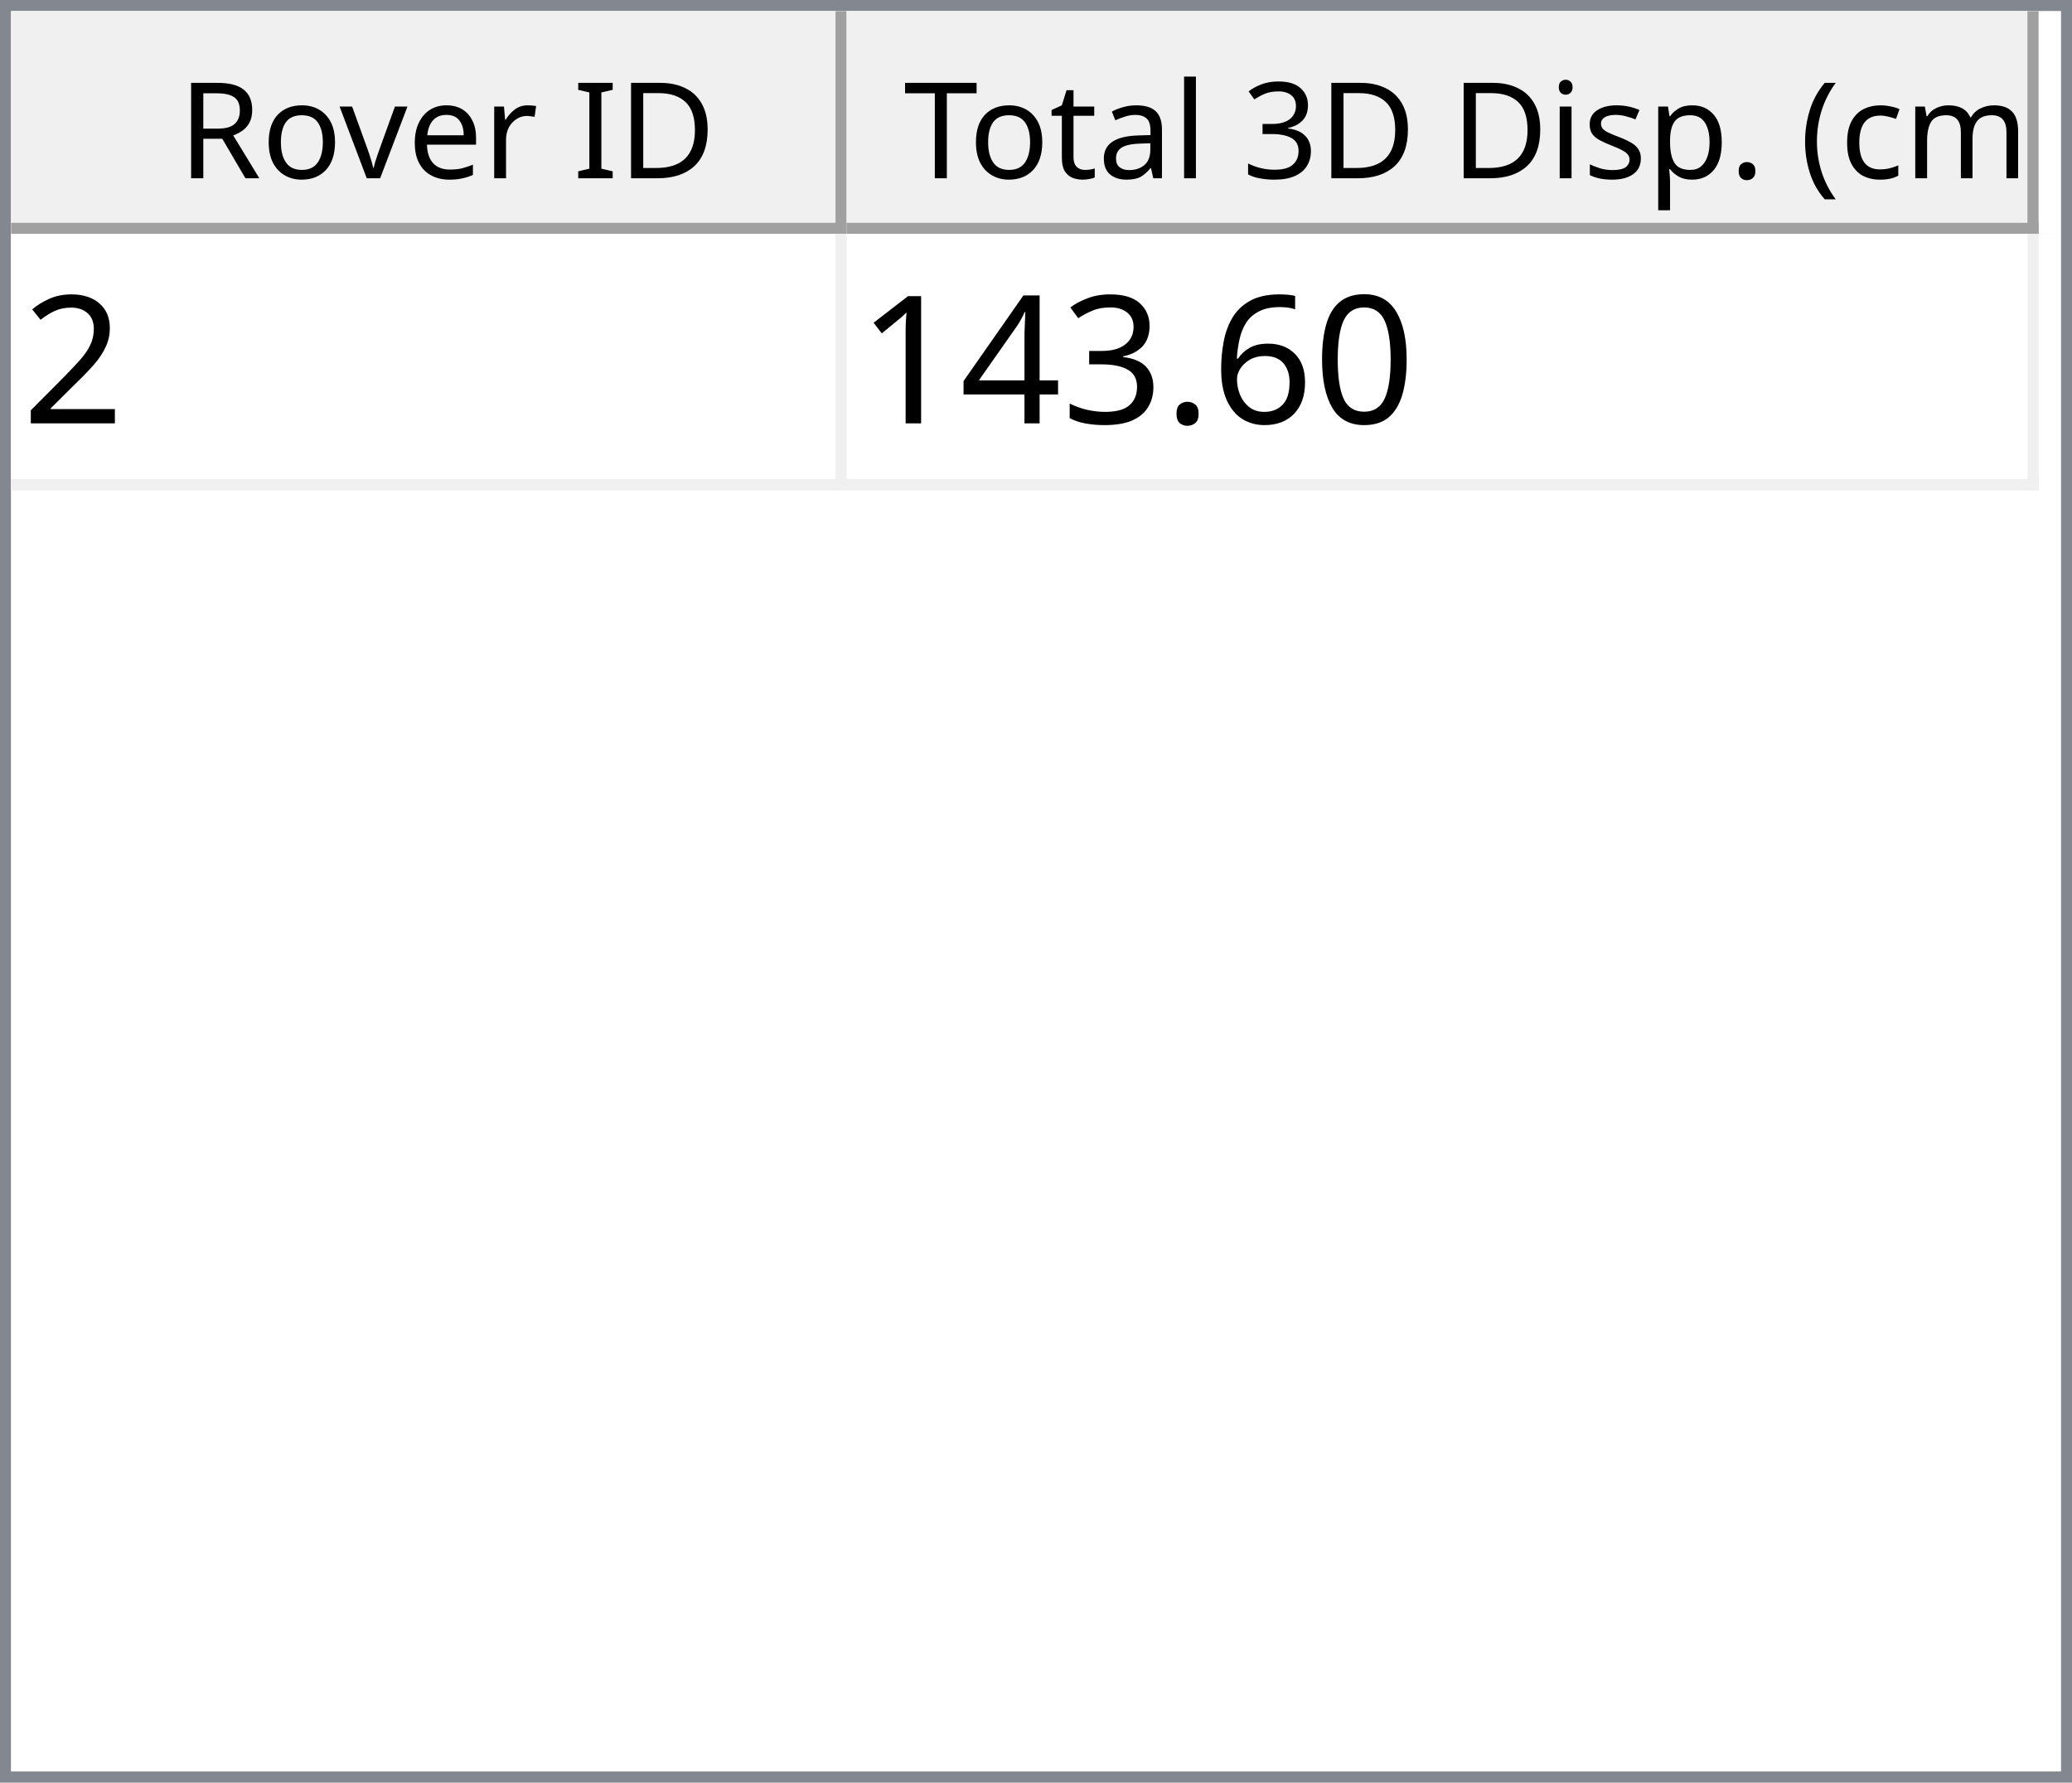
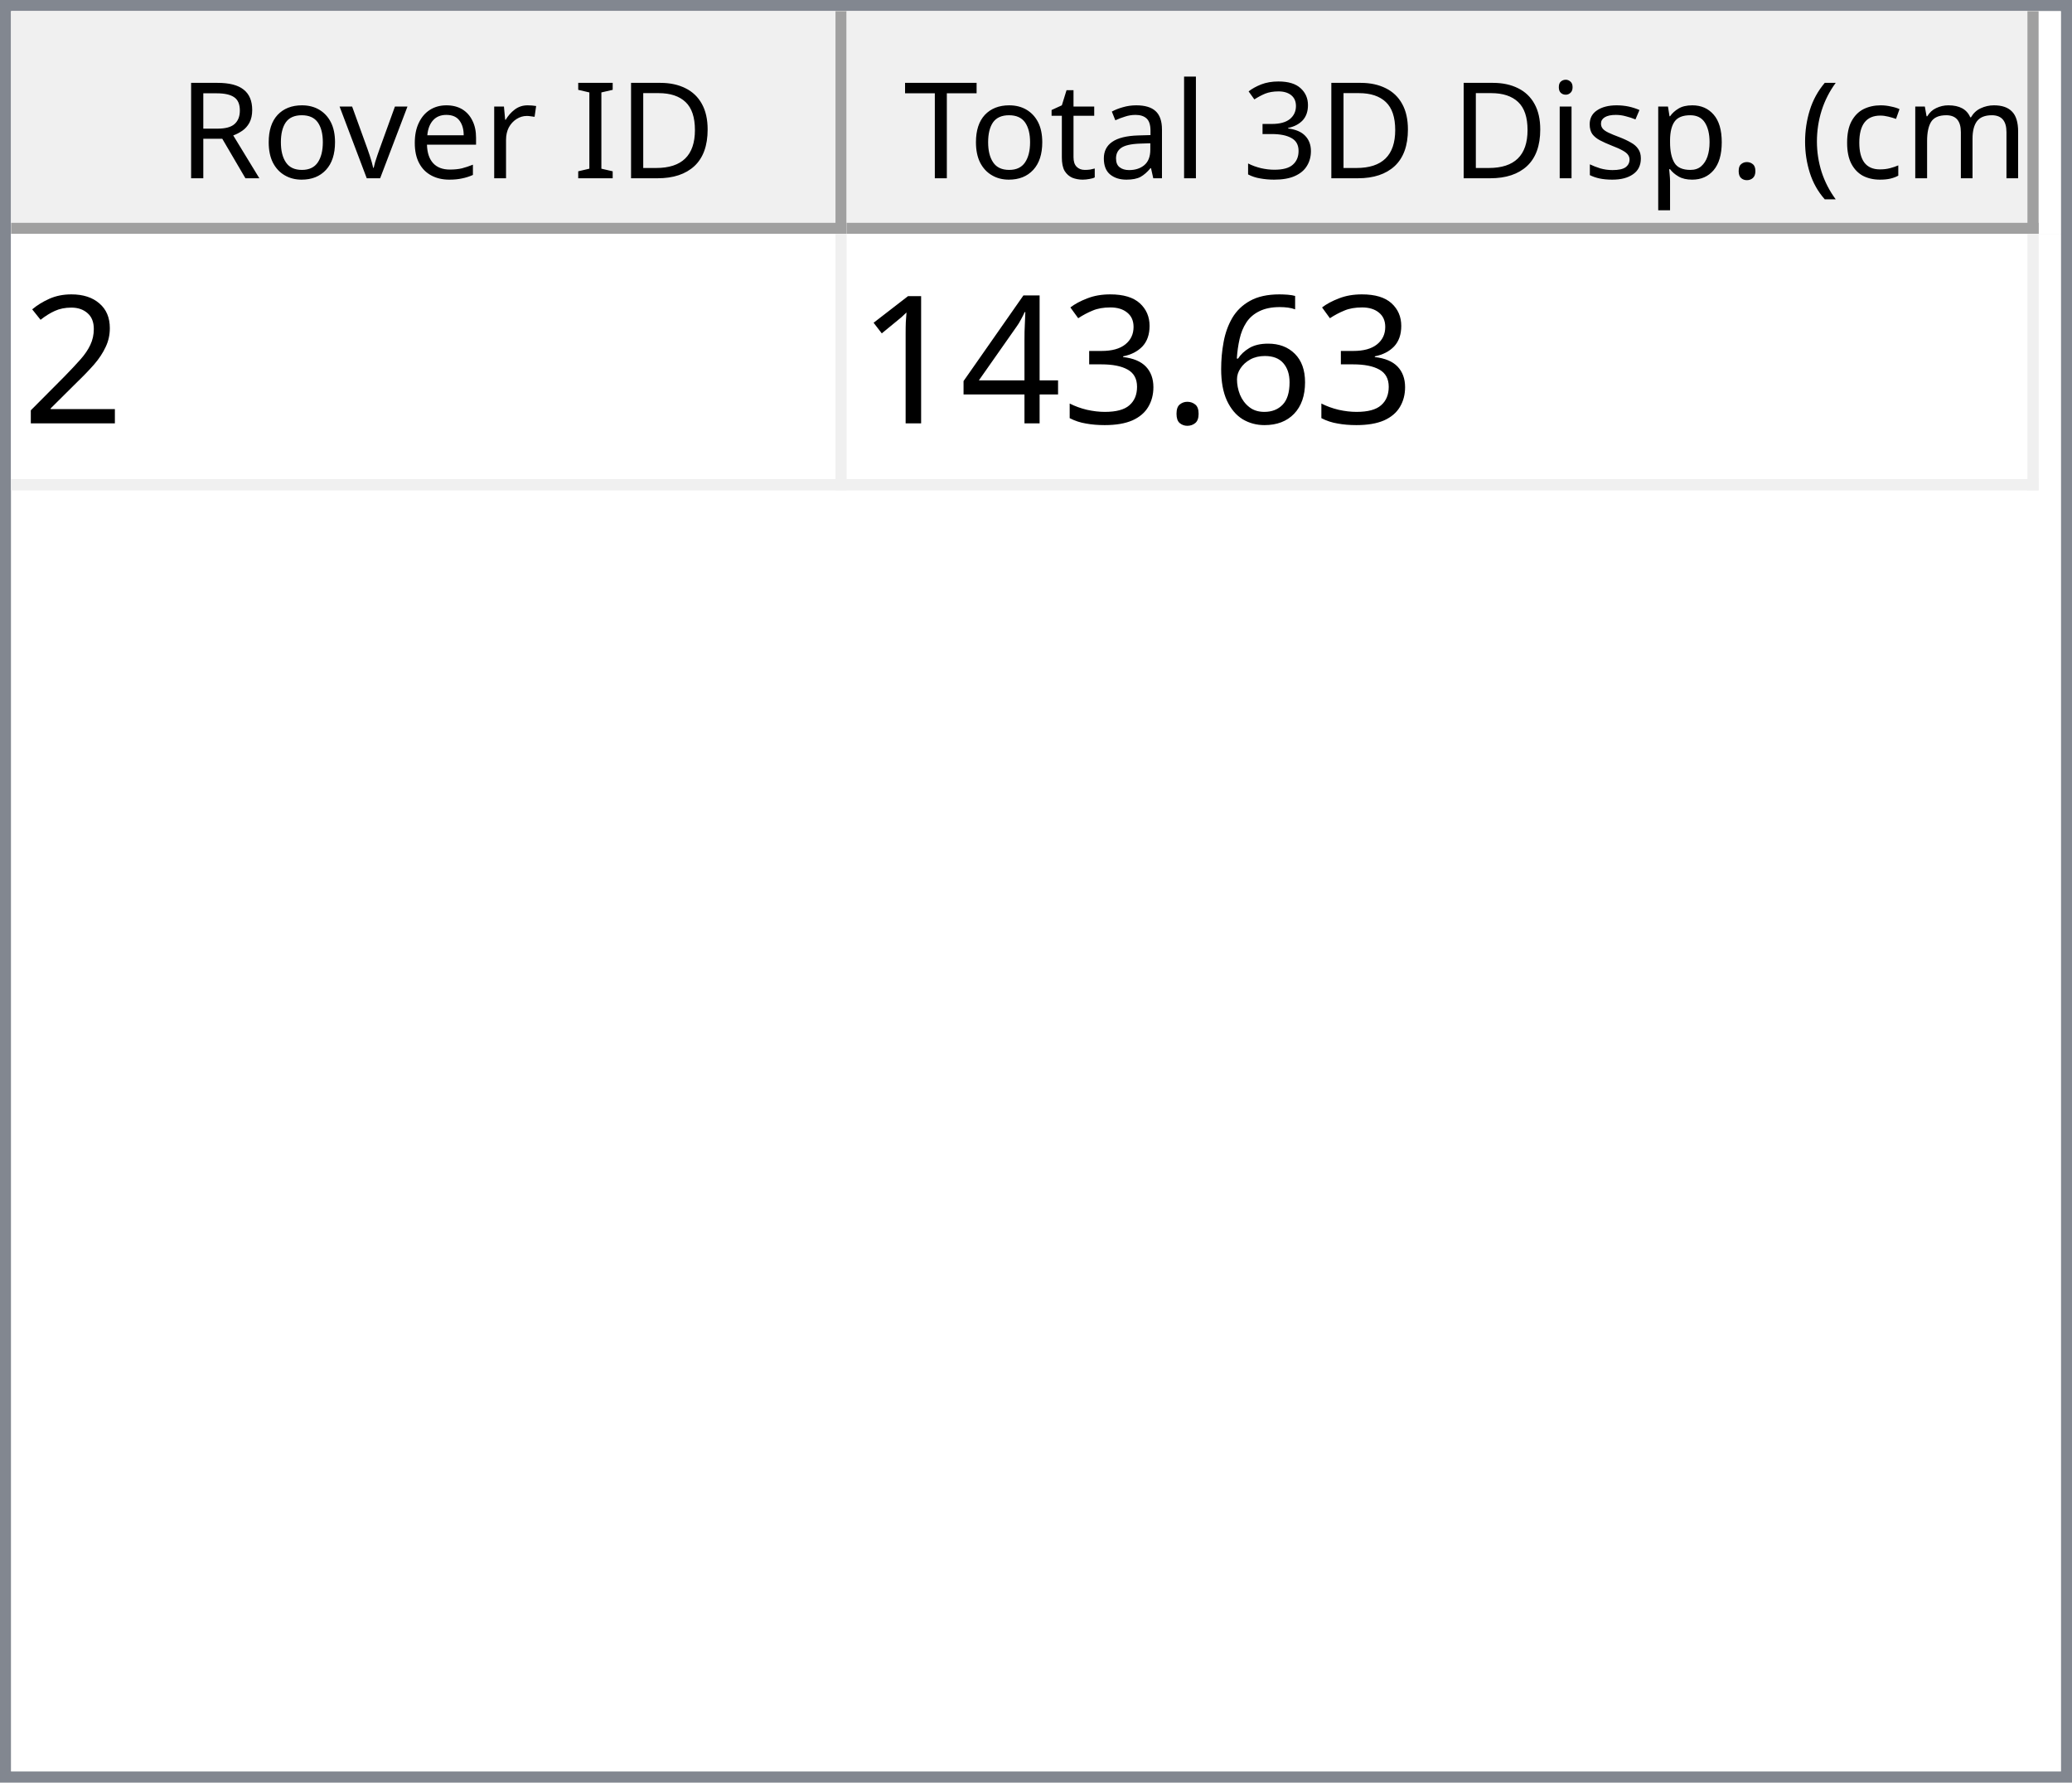
<svg xmlns="http://www.w3.org/2000/svg" style="fill-opacity:1; color-rendering:auto; color-interpolation:auto; text-rendering:auto; stroke:black; stroke-linecap:square; stroke-miterlimit:10; shape-rendering:auto; stroke-opacity:1; fill:black; stroke-dasharray:none; font-weight:normal; stroke-width:1; font-family:'Dialog'; font-style:normal; stroke-linejoin:miter; font-size:12px; stroke-dashoffset:0; image-rendering:auto;" width="186" height="160">
  <defs id="genericDefs" />
  <g>
    <defs id="defs1">
      <clipPath clipPathUnits="userSpaceOnUse" id="clipPath1">
        <path d="M0 0 L186 0 L186 160 L0 160 L0 0 Z" />
      </clipPath>
      <clipPath clipPathUnits="userSpaceOnUse" id="clipPath2">
        <path d="M0 0 L0 160 L186 160 L186 0 Z" />
      </clipPath>
      <clipPath clipPathUnits="userSpaceOnUse" id="clipPath3">
        <path d="M0 0 L0 20 L184 20 L184 0 Z" />
      </clipPath>
      <clipPath clipPathUnits="userSpaceOnUse" id="clipPath4">
        <path d="M0 0 L0 20 L75 20 L75 0 Z" />
      </clipPath>
      <clipPath clipPathUnits="userSpaceOnUse" id="clipPath5">
        <path d="M1 1 L1 19 L74 19 L74 1 Z" />
      </clipPath>
      <clipPath clipPathUnits="userSpaceOnUse" id="clipPath6">
        <path d="M0 0 L0 18 L73 18 L73 0 Z" />
      </clipPath>
      <clipPath clipPathUnits="userSpaceOnUse" id="clipPath7">
        <path d="M-0.5 -0.5 L-0.5 19.5 L74.5 19.5 L74.5 -0.5 Z" />
      </clipPath>
      <clipPath clipPathUnits="userSpaceOnUse" id="clipPath8">
        <path d="M0 0 L0 20 L107 20 L107 0 Z" />
      </clipPath>
      <clipPath clipPathUnits="userSpaceOnUse" id="clipPath9">
        <path d="M1 1 L1 19 L106 19 L106 1 Z" />
      </clipPath>
      <clipPath clipPathUnits="userSpaceOnUse" id="clipPath10">
        <path d="M0 0 L0 18 L105 18 L105 0 Z" />
      </clipPath>
      <clipPath clipPathUnits="userSpaceOnUse" id="clipPath11">
        <path d="M-0.5 -0.5 L-0.5 19.5 L106.5 19.5 L106.5 -0.5 Z" />
      </clipPath>
      <clipPath clipPathUnits="userSpaceOnUse" id="clipPath12">
        <path d="M0 0 L0 138 L184 138 L184 0 Z" />
      </clipPath>
      <clipPath clipPathUnits="userSpaceOnUse" id="clipPath13">
        <path d="M0 0 L0 23 L182 23 L182 0 Z" />
      </clipPath>
      <clipPath clipPathUnits="userSpaceOnUse" id="clipPath14">
        <path d="M-0.5 -0.5 L-0.5 22.5 L181.5 22.5 L181.5 -0.5 Z" />
      </clipPath>
      <clipPath clipPathUnits="userSpaceOnUse" id="clipPath15">
        <path d="M0 0 L0 22 L74 22 L74 0 Z" />
      </clipPath>
      <clipPath clipPathUnits="userSpaceOnUse" id="clipPath16">
        <path d="M0 0 L0 22 L106 22 L106 0 Z" />
      </clipPath>
      <font horiz-adv-x="64.551" id="font1">
        <font-face ascent="107.91" descent="25.098" units-per-em="100" style="font-style:normal; font-family:Segoe UI; font-weight:normal;" />
        <missing-glyph horiz-adv-x="64.551" d="M8.109 0 L8.109 68.266 L56.453 68.266 L56.453 0 L8.109 0 ZM15.328 7.234 L49.219 7.234 L49.219 61.031 L15.328 61.031 L15.328 7.234 Z" />
        <glyph unicode="D" horiz-adv-x="70.117" d="M9.188 0 L9.188 70.016 L28.516 70.016 Q65.531 70.016 65.531 35.891 Q65.531 19.672 55.25 9.836 Q44.969 0 27.734 0 L9.188 0 ZM17.391 62.594 L17.391 7.422 L27.828 7.422 Q41.609 7.422 49.273 14.797 Q56.938 22.172 56.938 35.688 Q56.938 62.594 28.328 62.594 L17.391 62.594 Z" />
        <glyph unicode="I" horiz-adv-x="26.611" d="M17.391 0 L9.188 0 L9.188 70.016 L17.391 70.016 L17.391 0 Z" />
        <glyph unicode=" " horiz-adv-x="27.393" d="" />
        <glyph unicode="r" horiz-adv-x="34.766" d="M34.188 41.891 Q32.078 43.5 28.125 43.5 Q23 43.5 19.555 38.672 Q16.109 33.844 16.109 25.484 L16.109 0 L8.109 0 L8.109 50 L16.109 50 L16.109 39.703 L16.312 39.703 Q18.016 44.969 21.531 47.922 Q25.047 50.875 29.391 50.875 Q32.516 50.875 34.188 50.203 L34.188 41.891 Z" />
        <glyph unicode="e" horiz-adv-x="52.295" d="M48.297 23 L12.984 23 Q13.188 14.656 17.484 10.109 Q21.781 5.562 29.297 5.562 Q37.75 5.562 44.828 11.141 L44.828 3.609 Q38.234 -1.172 27.391 -1.172 Q16.797 -1.172 10.742 5.641 Q4.688 12.453 4.688 24.812 Q4.688 36.469 11.305 43.82 Q17.922 51.172 27.734 51.172 Q37.547 51.172 42.922 44.828 Q48.297 38.484 48.297 27.203 L48.297 23 ZM40.094 29.781 Q40.047 36.719 36.75 40.578 Q33.453 44.438 27.594 44.438 Q21.922 44.438 17.969 40.383 Q14.016 36.328 13.094 29.781 L40.094 29.781 Z" />
        <glyph unicode="v" horiz-adv-x="47.9" d="M47.406 50 L27.484 0 L19.625 0 L0.688 50 L9.469 50 L22.172 13.672 Q23.578 9.672 23.922 6.688 L24.125 6.688 Q24.609 10.453 25.688 13.484 L38.969 50 L47.406 50 Z" />
        <glyph unicode="o" horiz-adv-x="58.594" d="M29 -1.172 Q17.922 -1.172 11.305 5.836 Q4.688 12.844 4.688 24.422 Q4.688 37.016 11.57 44.094 Q18.453 51.172 30.172 51.172 Q41.359 51.172 47.633 44.289 Q53.906 37.406 53.906 25.203 Q53.906 13.234 47.141 6.031 Q40.375 -1.172 29 -1.172 ZM29.594 44.438 Q21.875 44.438 17.383 39.188 Q12.891 33.938 12.891 24.703 Q12.891 15.828 17.43 10.695 Q21.969 5.562 29.594 5.562 Q37.359 5.562 41.531 10.594 Q45.703 15.625 45.703 24.906 Q45.703 34.281 41.531 39.359 Q37.359 44.438 29.594 44.438 Z" />
        <glyph unicode="R" horiz-adv-x="59.814" d="M59.375 0 L49.609 0 L37.891 19.625 Q36.281 22.359 34.766 24.289 Q33.25 26.219 31.664 27.438 Q30.078 28.656 28.25 29.219 Q26.422 29.781 24.125 29.781 L17.391 29.781 L17.391 0 L9.188 0 L9.188 70.016 L30.078 70.016 Q34.672 70.016 38.555 68.867 Q42.438 67.719 45.289 65.375 Q48.141 63.031 49.758 59.547 Q51.375 56.062 51.375 51.375 Q51.375 47.703 50.273 44.656 Q49.172 41.609 47.148 39.211 Q45.125 36.812 42.266 35.133 Q39.406 33.453 35.844 32.516 L35.844 32.328 Q37.594 31.547 38.891 30.547 Q40.188 29.547 41.359 28.18 Q42.531 26.812 43.68 25.078 Q44.828 23.344 46.234 21.047 L59.375 0 ZM17.391 62.594 L17.391 37.203 L28.516 37.203 Q31.594 37.203 34.203 38.133 Q36.812 39.062 38.719 40.797 Q40.625 42.531 41.703 45.047 Q42.781 47.562 42.781 50.688 Q42.781 56.297 39.141 59.445 Q35.5 62.594 28.609 62.594 L17.391 62.594 Z" />
        <glyph unicode=")" horiz-adv-x="30.176" d="M8.297 -15.922 L1.172 -15.922 Q16.406 2.344 16.406 26.812 Q16.406 51.469 1.078 70.016 L8.297 70.016 Q23.531 52.156 23.531 26.703 Q23.531 1.375 8.297 -15.922 Z" />
        <glyph unicode="m" horiz-adv-x="86.133" d="M79.109 0 L71.094 0 L71.094 28.719 Q71.094 37.016 68.531 40.727 Q65.969 44.438 59.906 44.438 Q54.781 44.438 51.195 39.75 Q47.609 35.062 47.609 28.516 L47.609 0 L39.594 0 L39.594 29.688 Q39.594 44.438 28.219 44.438 Q22.953 44.438 19.531 40.016 Q16.109 35.594 16.109 28.516 L16.109 0 L8.109 0 L8.109 50 L16.109 50 L16.109 42.094 L16.312 42.094 Q21.625 51.172 31.844 51.172 Q36.969 51.172 40.773 48.312 Q44.578 45.453 46 40.828 Q51.562 51.172 62.594 51.172 Q79.109 51.172 79.109 30.812 L79.109 0 Z" />
        <glyph unicode="c" horiz-adv-x="46.191" d="M42.188 2.297 Q36.422 -1.172 28.516 -1.172 Q17.828 -1.172 11.258 5.789 Q4.688 12.75 4.688 23.828 Q4.688 36.188 11.766 43.68 Q18.844 51.172 30.672 51.172 Q37.25 51.172 42.281 48.734 L42.281 40.531 Q36.719 44.438 30.375 44.438 Q22.703 44.438 17.797 38.945 Q12.891 33.453 12.891 24.516 Q12.891 15.719 17.508 10.641 Q22.125 5.562 29.891 5.562 Q36.422 5.562 42.188 9.906 L42.188 2.297 Z" />
        <glyph unicode="(" horiz-adv-x="30.176" d="M29.109 -15.922 L21.969 -15.922 Q6.844 1.375 6.844 26.703 Q6.844 52.156 21.969 70.016 L29.203 70.016 Q13.875 51.469 13.875 26.812 Q13.875 2.344 29.109 -15.922 Z" />
        <glyph unicode="." horiz-adv-x="21.68" d="M10.891 -1.078 Q8.641 -1.078 7.055 0.539 Q5.469 2.156 5.469 4.391 Q5.469 6.641 7.055 8.273 Q8.641 9.906 10.891 9.906 Q13.188 9.906 14.797 8.273 Q16.406 6.641 16.406 4.391 Q16.406 2.156 14.797 0.539 Q13.188 -1.078 10.891 -1.078 Z" />
        <glyph unicode="p" horiz-adv-x="58.789" d="M16.312 7.234 L16.109 7.234 L16.109 -23 L8.109 -23 L8.109 50 L16.109 50 L16.109 41.219 L16.312 41.219 Q22.219 51.172 33.594 51.172 Q43.266 51.172 48.688 44.461 Q54.109 37.75 54.109 26.469 Q54.109 13.922 48 6.375 Q41.891 -1.172 31.297 -1.172 Q21.578 -1.172 16.312 7.234 ZM16.109 27.391 L16.109 20.406 Q16.109 14.203 20.141 9.883 Q24.172 5.562 30.375 5.562 Q37.641 5.562 41.773 11.133 Q45.906 16.703 45.906 26.609 Q45.906 34.969 42.047 39.703 Q38.188 44.438 31.594 44.438 Q24.609 44.438 20.359 39.578 Q16.109 34.719 16.109 27.391 Z" />
        <glyph unicode="s" horiz-adv-x="42.432" d="M5.078 1.812 L5.078 10.406 Q11.625 5.562 19.484 5.562 Q30.031 5.562 30.031 12.594 Q30.031 14.594 29.125 15.992 Q28.219 17.391 26.68 18.461 Q25.141 19.531 23.07 20.383 Q21 21.234 18.609 22.172 Q15.281 23.484 12.766 24.828 Q10.25 26.172 8.57 27.859 Q6.891 29.547 6.031 31.695 Q5.172 33.844 5.172 36.719 Q5.172 40.234 6.789 42.945 Q8.406 45.656 11.086 47.484 Q13.766 49.312 17.211 50.242 Q20.656 51.172 24.312 51.172 Q30.812 51.172 35.938 48.922 L35.938 40.828 Q30.422 44.438 23.25 44.438 Q21 44.438 19.195 43.922 Q17.391 43.406 16.094 42.477 Q14.797 41.547 14.086 40.258 Q13.375 38.969 13.375 37.406 Q13.375 35.453 14.086 34.133 Q14.797 32.812 16.164 31.789 Q17.531 30.766 19.484 29.938 Q21.438 29.109 23.922 28.125 Q27.25 26.859 29.883 25.516 Q32.516 24.172 34.375 22.484 Q36.234 20.797 37.234 18.602 Q38.234 16.406 38.234 13.375 Q38.234 9.672 36.602 6.938 Q34.969 4.203 32.234 2.398 Q29.5 0.594 25.93 -0.289 Q22.359 -1.172 18.453 -1.172 Q10.75 -1.172 5.078 1.812 Z" />
        <glyph unicode="i" horiz-adv-x="24.219" d="M12.203 62.703 Q10.062 62.703 8.547 64.164 Q7.031 65.625 7.031 67.875 Q7.031 70.125 8.547 71.609 Q10.062 73.094 12.203 73.094 Q14.406 73.094 15.945 71.609 Q17.484 70.125 17.484 67.875 Q17.484 65.719 15.945 64.211 Q14.406 62.703 12.203 62.703 ZM16.109 0 L8.109 0 L8.109 50 L16.109 50 L16.109 0 Z" />
        <glyph unicode="3" horiz-adv-x="53.906" d="M46.531 19.828 Q46.531 15.094 44.75 11.211 Q42.969 7.328 39.719 4.57 Q36.469 1.812 31.93 0.297 Q27.391 -1.219 21.922 -1.219 Q11.922 -1.219 6 2.594 L6 11.188 Q13.094 5.609 22.219 5.609 Q25.875 5.609 28.828 6.539 Q31.781 7.469 33.906 9.227 Q36.031 10.984 37.18 13.477 Q38.328 15.969 38.328 19.094 Q38.328 32.812 18.797 32.812 L12.984 32.812 L12.984 39.594 L18.5 39.594 Q35.797 39.594 35.797 52.484 Q35.797 64.406 22.609 64.406 Q15.188 64.406 8.688 59.422 L8.688 67.188 Q15.375 71.188 24.609 71.188 Q29 71.188 32.57 69.969 Q36.141 68.75 38.68 66.555 Q41.219 64.359 42.609 61.281 Q44 58.203 44 54.5 Q44 40.672 30.031 36.719 L30.031 36.531 Q33.594 36.141 36.625 34.797 Q39.656 33.453 41.852 31.305 Q44.047 29.156 45.289 26.25 Q46.531 23.344 46.531 19.828 Z" />
        <glyph unicode="l" horiz-adv-x="24.219" d="M16.109 0 L8.109 0 L8.109 74.031 L16.109 74.031 L16.109 0 Z" />
        <glyph unicode="a" horiz-adv-x="50.879" d="M43.891 0 L35.891 0 L35.891 7.812 L35.688 7.812 Q30.469 -1.172 20.312 -1.172 Q12.844 -1.172 8.617 2.781 Q4.391 6.734 4.391 13.281 Q4.391 27.297 20.906 29.594 L35.891 31.688 Q35.891 44.438 25.594 44.438 Q16.547 44.438 9.281 38.281 L9.281 46.484 Q16.656 51.172 26.266 51.172 Q43.891 51.172 43.891 32.516 L43.891 0 ZM35.891 25.297 L23.828 23.641 Q18.266 22.859 15.43 20.875 Q12.594 18.891 12.594 13.875 Q12.594 10.203 15.211 7.883 Q17.828 5.562 22.172 5.562 Q28.125 5.562 32.008 9.742 Q35.891 13.922 35.891 20.312 L35.891 25.297 Z" />
        <glyph unicode="t" horiz-adv-x="33.887" d="M31.297 0.484 Q28.469 -1.078 23.828 -1.078 Q10.688 -1.078 10.688 13.578 L10.688 43.172 L2.094 43.172 L2.094 50 L10.688 50 L10.688 62.203 L18.703 64.797 L18.703 50 L31.297 50 L31.297 43.172 L18.703 43.172 L18.703 14.984 Q18.703 9.969 20.414 7.82 Q22.125 5.672 26.078 5.672 Q29.109 5.672 31.297 7.328 L31.297 0.484 Z" />
        <glyph unicode="T" horiz-adv-x="52.393" d="M50.594 62.594 L30.375 62.594 L30.375 0 L22.172 0 L22.172 62.594 L2 62.594 L2 70.016 L50.594 70.016 L50.594 62.594 Z" />
      </font>
      <font horiz-adv-x="75.0" id="font2">
        <font-face ascent="100.537" descent="21.973" units-per-em="100" style="font-style:normal; font-family:sans-serif; font-weight:normal;" />
        <missing-glyph horiz-adv-x="75.0" d="M12.5 0 L12.5 62.5 L62.5 62.5 L62.5 0 L12.5 0 ZM14.062 1.562 L60.938 1.562 L60.938 60.938 L14.062 60.938 L14.062 1.562 Z" />
        <glyph unicode="2" horiz-adv-x="55.615" d="M50.344 8.453 L50.344 0 L3.031 0 Q2.938 3.172 4.047 6.109 Q5.859 10.938 9.836 15.625 Q13.812 20.312 21.344 26.469 Q33.016 36.031 37.117 41.625 Q41.219 47.219 41.219 52.203 Q41.219 57.422 37.477 61.008 Q33.734 64.594 27.734 64.594 Q21.391 64.594 17.578 60.789 Q13.766 56.984 13.719 50.25 L4.688 51.172 Q5.609 61.281 11.664 66.578 Q17.719 71.875 27.938 71.875 Q38.234 71.875 44.242 66.164 Q50.25 60.453 50.25 52 Q50.25 47.703 48.492 43.555 Q46.734 39.406 42.656 34.812 Q38.578 30.219 29.109 22.219 Q21.188 15.578 18.945 13.211 Q16.703 10.844 15.234 8.453 L50.344 8.453 Z" />
-         <glyph unicode="0" horiz-adv-x="55.615" d="M4.156 35.297 Q4.156 48 6.766 55.742 Q9.375 63.484 14.523 67.68 Q19.672 71.875 27.484 71.875 Q33.25 71.875 37.594 69.555 Q41.938 67.234 44.773 62.867 Q47.609 58.5 49.219 52.227 Q50.828 45.953 50.828 35.297 Q50.828 22.703 48.242 14.969 Q45.656 7.234 40.508 3.008 Q35.359 -1.219 27.484 -1.219 Q17.141 -1.219 11.234 6.203 Q4.156 15.141 4.156 35.297 ZM13.188 35.297 Q13.188 17.672 17.312 11.836 Q21.438 6 27.484 6 Q33.547 6 37.672 11.859 Q41.797 17.719 41.797 35.297 Q41.797 52.984 37.672 58.789 Q33.547 64.594 27.391 64.594 Q21.344 64.594 17.719 59.469 Q13.188 52.938 13.188 35.297 Z" />
        <glyph unicode="6" horiz-adv-x="55.615" d="M49.75 54.047 L41.016 53.375 Q39.844 58.547 37.703 60.891 Q34.125 64.656 28.906 64.656 Q24.703 64.656 21.531 62.312 Q17.391 59.281 14.992 53.469 Q12.594 47.656 12.5 36.922 Q15.672 41.75 20.266 44.094 Q24.859 46.438 29.891 46.438 Q38.672 46.438 44.852 39.969 Q51.031 33.5 51.031 23.25 Q51.031 16.5 48.125 10.719 Q45.219 4.938 40.141 1.859 Q35.062 -1.219 28.609 -1.219 Q17.625 -1.219 10.695 6.859 Q3.766 14.938 3.766 33.5 Q3.766 54.25 11.422 63.672 Q18.109 71.875 29.438 71.875 Q37.891 71.875 43.289 67.141 Q48.688 62.406 49.75 54.047 ZM13.875 23.188 Q13.875 18.656 15.797 14.508 Q17.719 10.359 21.188 8.18 Q24.656 6 28.469 6 Q34.031 6 38.039 10.492 Q42.047 14.984 42.047 22.703 Q42.047 30.125 38.086 34.398 Q34.125 38.672 28.125 38.672 Q22.172 38.672 18.023 34.398 Q13.875 30.125 13.875 23.188 Z" />
        <glyph unicode="." horiz-adv-x="27.783" d="M9.078 0 L9.078 10.016 L19.094 10.016 L19.094 0 L9.078 0 Z" />
        <glyph unicode="3" horiz-adv-x="55.615" d="M4.203 18.891 L12.984 20.062 Q14.5 12.594 18.141 9.297 Q21.781 6 27 6 Q33.203 6 37.477 10.297 Q41.75 14.594 41.75 20.953 Q41.75 27 37.797 30.93 Q33.844 34.859 27.734 34.859 Q25.25 34.859 21.531 33.891 L22.516 41.609 Q23.391 41.5 23.922 41.5 Q29.547 41.5 34.039 44.43 Q38.531 47.359 38.531 53.469 Q38.531 58.297 35.258 61.477 Q31.984 64.656 26.812 64.656 Q21.688 64.656 18.266 61.43 Q14.844 58.203 13.875 51.766 L5.078 53.328 Q6.688 62.156 12.398 67.016 Q18.109 71.875 26.609 71.875 Q32.469 71.875 37.398 69.359 Q42.328 66.844 44.945 62.5 Q47.562 58.156 47.562 53.266 Q47.562 48.641 45.07 44.828 Q42.578 41.016 37.703 38.766 Q44.047 37.312 47.562 32.695 Q51.078 28.078 51.078 21.141 Q51.078 11.766 44.242 5.25 Q37.406 -1.266 26.953 -1.266 Q17.531 -1.266 11.305 4.352 Q5.078 9.969 4.203 18.891 Z" />
        <glyph unicode="4" horiz-adv-x="55.615" d="M32.328 0 L32.328 17.141 L1.266 17.141 L1.266 25.203 L33.938 71.578 L41.109 71.578 L41.109 25.203 L50.781 25.203 L50.781 17.141 L41.109 17.141 L41.109 0 L32.328 0 ZM32.328 25.203 L32.328 57.469 L9.906 25.203 L32.328 25.203 Z" />
        <glyph unicode="1" horiz-adv-x="55.615" d="M37.25 0 L28.469 0 L28.469 56 Q25.297 52.984 20.141 49.953 Q14.984 46.922 10.891 45.406 L10.891 53.906 Q18.266 57.375 23.781 62.305 Q29.297 67.234 31.594 71.875 L37.25 71.875 L37.25 0 Z" />
      </font>
    </defs>
    <g style="fill:white; stroke:white;">
      <rect x="0" y="0" width="186" style="clip-path:url(#clipPath1); stroke:none;" height="160" />
    </g>
    <g style="fill:white; text-rendering:optimizeSpeed; color-rendering:optimizeSpeed; image-rendering:optimizeSpeed; shape-rendering:crispEdges; stroke:white; color-interpolation:sRGB;">
      <rect x="0" width="186" height="160" y="0" style="stroke:none;" />
      <path style="stroke:none;" d="M0 160 L186 160 L186 0 L0 0 Z" />
    </g>
    <g style="fill:rgb(240,240,240); font-family:'Segoe UI'; stroke:rgb(240,240,240);">
      <rect x="0" y="0" width="186" style="clip-path:url(#clipPath2); stroke:none;" height="160" />
    </g>
    <g style="fill:rgb(130,135,144); font-family:'Segoe UI'; stroke:rgb(130,135,144);">
      <path d="M0 0 L186 0 L186 160 L0 160 L0 0 ZM1 1 L185 1 L185 159 L1 159 L1 1 Z" style="fill-rule:evenodd; clip-path:url(#clipPath2); stroke:none;" />
    </g>
    <g style="fill:white; font-family:'Segoe UI'; stroke:white;" transform="translate(1,1)">
      <rect x="0" y="0" width="184" style="clip-path:url(#clipPath3); stroke:none;" height="20" />
    </g>
    <g style="fill:rgb(240,240,240); font-family:'Segoe UI'; stroke:rgb(240,240,240);" transform="translate(1,1)">
      <rect x="0" y="0" width="75" style="clip-path:url(#clipPath4); stroke:none;" height="20" />
    </g>
    <g style="font-family:'Segoe UI';" transform="translate(2,2)">
      <text x="14" xml:space="preserve" y="14" style="clip-path:url(#clipPath6); stroke:none;">Rover ID</text>
    </g>
    <g style="fill:rgb(160,160,160); font-family:'Segoe UI'; stroke:rgb(160,160,160); stroke-linejoin:bevel;" transform="translate(1.5,1.5)">
      <line x1="74" x2="74" y1="0" style="fill:none; clip-path:url(#clipPath7);" y2="19" />
    </g>
    <g style="fill:rgb(160,160,160); font-family:'Segoe UI'; stroke:rgb(160,160,160); stroke-linejoin:bevel;" transform="matrix(1,0,0,1,1,1) translate(0.5,0.5)">
      <line x1="0" x2="74" y1="19" style="fill:none; clip-path:url(#clipPath7);" y2="19" />
    </g>
    <g style="fill:rgb(240,240,240); font-family:'Segoe UI'; stroke:rgb(240,240,240);" transform="translate(76,1)">
      <rect x="0" y="0" width="107" style="clip-path:url(#clipPath8); stroke:none;" height="20" />
    </g>
    <g style="font-family:'Segoe UI';" transform="translate(77,2)">
      <text x="1" xml:space="preserve" y="14" style="clip-path:url(#clipPath10); stroke:none;"> Total 3D Disp. (cm)</text>
    </g>
    <g style="fill:rgb(160,160,160); font-family:'Segoe UI'; stroke:rgb(160,160,160); stroke-linejoin:bevel;" transform="translate(76.5,1.5)">
      <line x1="106" x2="106" y1="0" style="fill:none; clip-path:url(#clipPath11);" y2="19" />
    </g>
    <g style="fill:rgb(160,160,160); font-family:'Segoe UI'; stroke:rgb(160,160,160); stroke-linejoin:bevel;" transform="matrix(1,0,0,1,76,1) translate(0.5,0.5)">
      <line x1="0" x2="106" y1="19" style="fill:none; clip-path:url(#clipPath11);" y2="19" />
    </g>
    <g style="fill:white; font-family:'Segoe UI'; stroke:white;" transform="translate(1,21)">
      <rect x="0" y="0" width="184" style="clip-path:url(#clipPath12); stroke:none;" height="138" />
    </g>
    <g style="fill:rgb(240,240,240); font-size:16px; font-family:sans-serif; stroke:rgb(240,240,240);" transform="translate(1,21)">
      <rect x="0" y="0" width="182" style="clip-path:url(#clipPath13); stroke:none;" height="23" />
      <line transform="translate(0.5,0.5)" x1="0" x2="181" y1="22" style="clip-path:url(#clipPath14); fill:none; stroke-linejoin:bevel;" y2="22" />
    </g>
    <g transform="matrix(1,0,0,1,1,21) translate(0.5,0.5)" style="fill:rgb(240,240,240); font-size:16px; font-family:sans-serif; stroke:rgb(240,240,240); stroke-linejoin:bevel;">
      <line x1="74" x2="74" y1="0" style="fill:none; clip-path:url(#clipPath14);" y2="22" />
    </g>
    <g transform="matrix(1,0,0,1,1,21) translate(0.5,0.5)" style="fill:rgb(240,240,240); font-size:16px; font-family:sans-serif; stroke:rgb(240,240,240); stroke-linejoin:bevel;">
      <line x1="181" x2="181" y1="0" style="fill:none; clip-path:url(#clipPath14);" y2="22" />
    </g>
    <g style="fill:white; font-size:16px; font-family:sans-serif; stroke:white;" transform="matrix(1,0,0,1,1,21)">
      <rect x="0" y="0" width="74" style="clip-path:url(#clipPath15); stroke:none;" height="22" />
      <text x="1" y="17" style="fill:black; clip-path:url(#clipPath15); stroke:none;" xml:space="preserve">2</text>
    </g>
    <g style="fill:white; font-size:16px; font-family:sans-serif; stroke:white;" transform="matrix(1,0,0,1,1,21) translate(75,0)">
      <rect x="0" y="0" width="106" style="clip-path:url(#clipPath16); stroke:none;" height="22" />
-       <text x="1" y="17" style="fill:black; clip-path:url(#clipPath16); stroke:none;" xml:space="preserve">143.60</text>
+       <text x="1" y="17" style="fill:black; clip-path:url(#clipPath16); stroke:none;" xml:space="preserve">143.63</text>
    </g>
  </g>
</svg>
